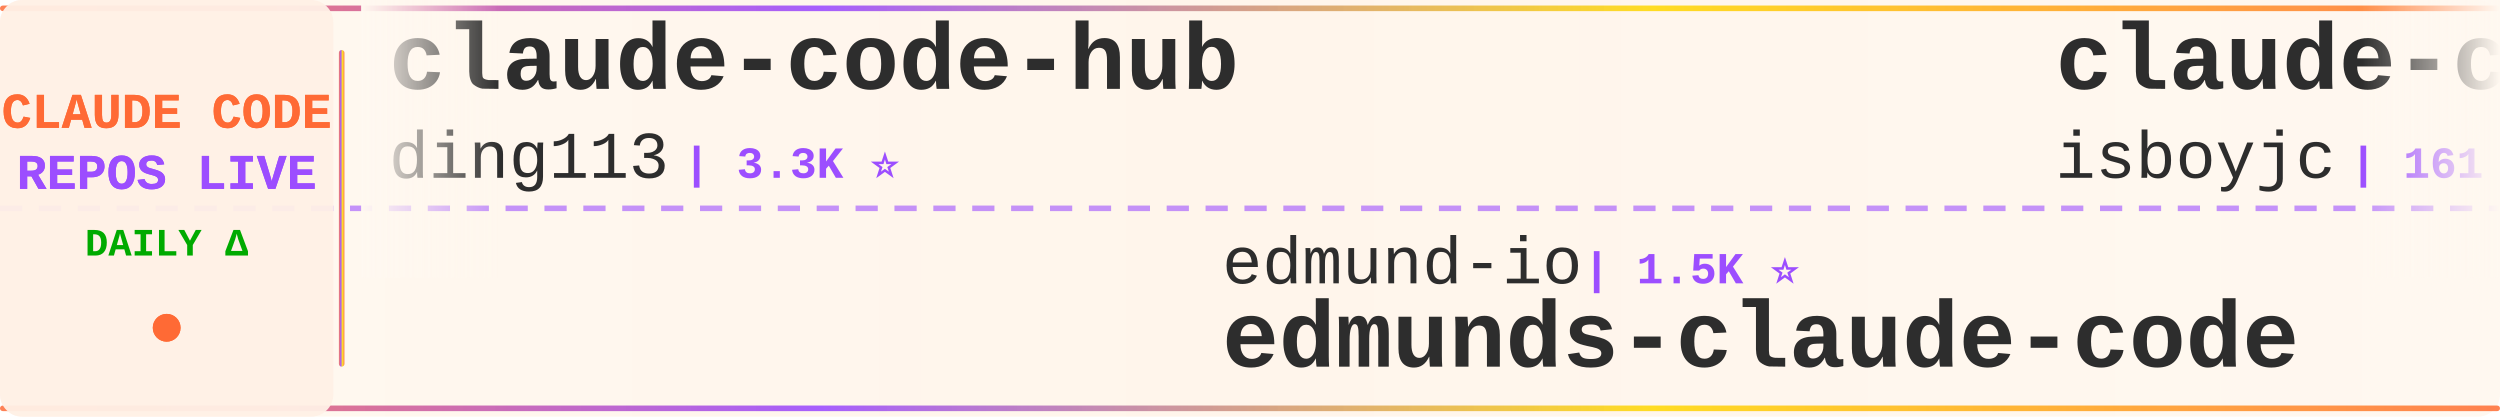
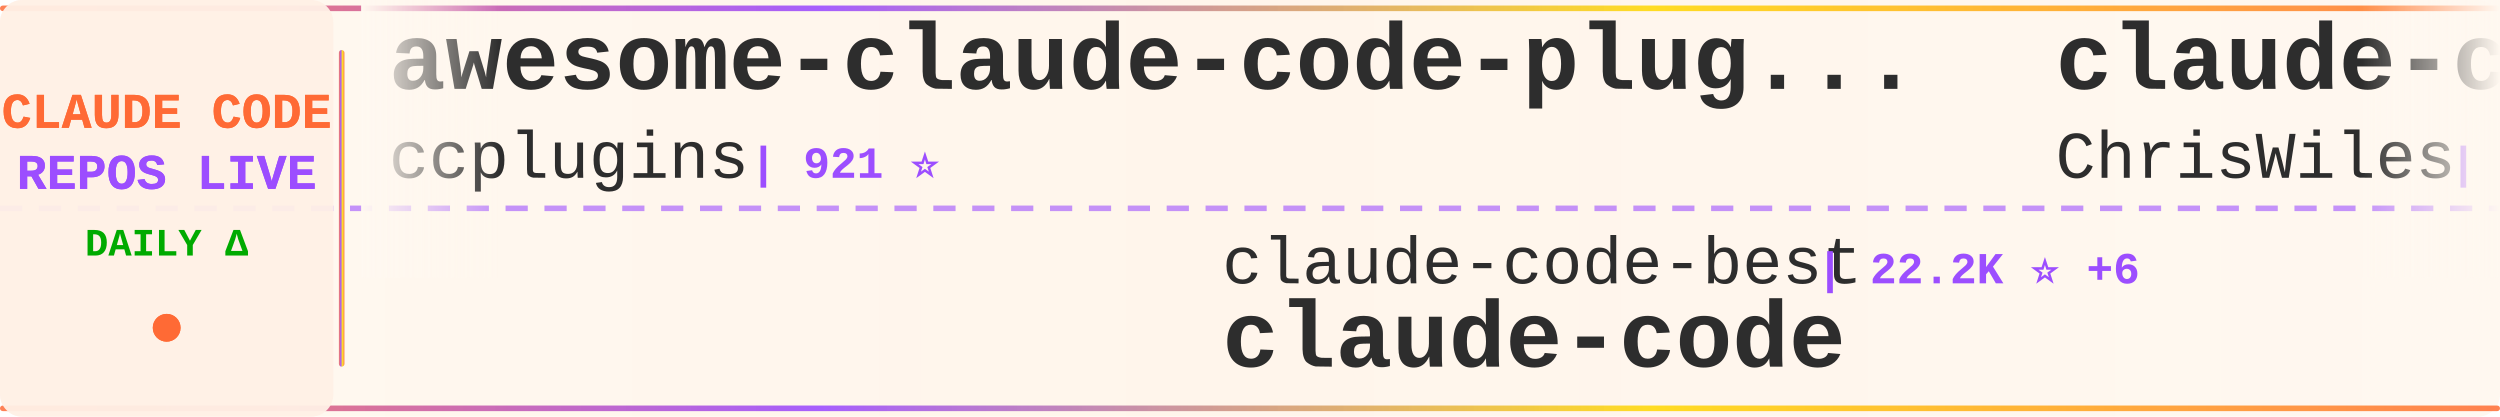
<svg xmlns="http://www.w3.org/2000/svg" width="900" height="150">
  <defs>
    <linearGradient id="tickerBg" x1="0%" y1="0%" x2="100%" y2="0%">
      <stop offset="0%" style="stop-color:#fff8f0;stop-opacity:0.98" />
      <stop offset="50%" style="stop-color:#fff5eb;stop-opacity:1" />
      <stop offset="100%" style="stop-color:#fff8f0;stop-opacity:0.98" />
    </linearGradient>
    <linearGradient id="borderGrad" x1="0%" y1="0%" x2="100%" y2="0%">
      <stop offset="0%" style="stop-color:#FF6B35;stop-opacity:0.85">
        <animate attributeName="stop-opacity" values="0.85;1;0.85" dur="2s" repeatCount="indefinite" />
      </stop>
      <stop offset="33%" style="stop-color:#9C4EFF;stop-opacity:0.9">
        <animate attributeName="stop-opacity" values="0.9;1;0.9" dur="2.2s" repeatCount="indefinite" />
      </stop>
      <stop offset="66%" style="stop-color:#FFD700;stop-opacity:0.85">
        <animate attributeName="stop-opacity" values="0.85;1;0.85" dur="1.8s" repeatCount="indefinite" />
      </stop>
      <stop offset="100%" style="stop-color:#FF6B35;stop-opacity:0.85">
        <animate attributeName="stop-opacity" values="0.85;1;0.85" dur="2s" repeatCount="indefinite" />
      </stop>
    </linearGradient>
    <filter id="textGlow">
      <feGaussianBlur stdDeviation="0.15" result="coloredBlur" />
      <feMerge>
        <feMergeNode in="coloredBlur" />
        <feMergeNode in="SourceGraphic" />
      </feMerge>
    </filter>
    <filter id="metricGlow">
      <feGaussianBlur stdDeviation="0.2" result="coloredBlur" />
      <feMerge>
        <feMergeNode in="coloredBlur" />
        <feMergeNode in="SourceGraphic" />
      </feMerge>
    </filter>
    <linearGradient id="leftFade" x1="0%" y1="0%" x2="100%" y2="0%">
      <stop offset="0%" style="stop-color:#fff8f0;stop-opacity:1" />
      <stop offset="100%" style="stop-color:#fff8f0;stop-opacity:0" />
    </linearGradient>
    <linearGradient id="rightFade" x1="0%" y1="0%" x2="100%" y2="0%">
      <stop offset="0%" style="stop-color:#fff8f0;stop-opacity:0" />
      <stop offset="100%" style="stop-color:#fff8f0;stop-opacity:1" />
    </linearGradient>
  </defs>
  <rect width="900" height="150" fill="url(#tickerBg)" rx="8" />
  <rect x="0" y="2" width="900" height="2" fill="url(#borderGrad)" rx="1" />
  <rect x="0" y="146" width="900" height="2" fill="url(#borderGrad)" rx="1" />
  <line x1="0" y1="75" x2="900" y2="75" stroke="#9C4EFF" stroke-width="2" stroke-dasharray="8 6" opacity="0.6" />
  <rect x="0" y="0" width="120" height="150" fill="#fff0e6" opacity="0.95" rx="8" />
  <text x="60" y="46" font-family="'Courier New', monospace" font-size="18" font-weight="bold" fill="#FF6B35" text-anchor="middle" filter="url(#textGlow)">
    CLAUDE CODE
  </text>
  <text x="60" y="68" font-family="'Courier New', monospace" font-size="18" font-weight="bold" fill="#9C4EFF" text-anchor="middle" filter="url(#textGlow)">
    REPOS LIVE
  </text>
  <text x="60" y="92" font-family="'Courier New', monospace" font-size="14" font-weight="bold" fill="#00aa00" text-anchor="middle">
    DAILY Δ
  </text>
  <circle cx="60" cy="118" r="5" fill="#FF6B35" filter="url(#metricGlow)">
    <animate attributeName="r" values="4;6;4" dur="1.5s" repeatCount="indefinite" />
    <animate attributeName="opacity" values="0.6;1;0.6" dur="1.5s" repeatCount="indefinite" />
  </circle>
  <rect x="122" y="18" width="2" height="114" fill="url(#borderGrad)" rx="1" />
  <clipPath id="tickerClip">
    <rect x="130" y="0" width="770" height="150" />
  </clipPath>
  <g clip-path="url(#tickerClip)">
    <g id="tickerItems">
      <animateTransform attributeName="transform" attributeType="XML" type="translate" from="0 0" to="-3000 0" dur="54s" repeatCount="indefinite" />
      <g transform="translate(0, 0)">
-         <text x="140" y="32" font-family="'Courier New', monospace" font-size="34" font-weight="bold" fill="#2d2d2d">claude-code-hub</text>
-         <text x="140" y="64" font-family="'Courier New', monospace" font-size="24" font-weight="normal" fill="#2d2d2d" opacity="1.0">ding113</text>
-         <text x="246" y="64" font-family="'Courier New', monospace" font-size="16" font-weight="bold" fill="#9C4EFF"> | 3.3K ⭐</text>
+         <text x="140" y="32" font-family="'Courier New', monospace" font-size="34" font-weight="bold" fill="#2d2d2d">awesome-claude-code-plug...</text>
+         <text x="140" y="64" font-family="'Courier New', monospace" font-size="24" font-weight="normal" fill="#2d2d2d" opacity="1.0">ccplugins</text>
+         <text x="270" y="64" font-family="'Courier New', monospace" font-size="16" font-weight="bold" fill="#9C4EFF"> | 921 ⭐</text>
      </g>
      <g transform="translate(300, 0)">
-         <text x="140" y="102" font-family="'Courier New', monospace" font-size="24" font-weight="normal" fill="#2d2d2d" opacity="1.0">edmund-io</text>
-         <text x="270" y="102" font-family="'Courier New', monospace" font-size="16" font-weight="bold" fill="#9C4EFF"> | 1.5K ⭐</text>
-         <text x="140" y="132" font-family="'Courier New', monospace" font-size="34" font-weight="bold" fill="#2d2d2d">edmunds-claude-code</text>
+         <text x="140" y="102" font-family="'Courier New', monospace" font-size="24" font-weight="normal" fill="#2d2d2d" opacity="1.0">claude-code-best</text>
+         <text x="354" y="102" font-family="'Courier New', monospace" font-size="16" font-weight="bold" fill="#9C4EFF"> | 22.2K ⭐ +6</text>
+         <text x="140" y="132" font-family="'Courier New', monospace" font-size="34" font-weight="bold" fill="#2d2d2d">claude-code</text>
      </g>
      <g transform="translate(600, 0)">
-         <text x="140" y="32" font-family="'Courier New', monospace" font-size="34" font-weight="bold" fill="#2d2d2d">claude-code</text>
-         <text x="140" y="64" font-family="'Courier New', monospace" font-size="24" font-weight="normal" fill="#2d2d2d" opacity="1.0">isboyjc</text>
-         <text x="246" y="64" font-family="'Courier New', monospace" font-size="16" font-weight="bold" fill="#9C4EFF"> | 161 ⭐</text>
+         <text x="140" y="32" font-family="'Courier New', monospace" font-size="34" font-weight="bold" fill="#2d2d2d">claude-code-showcase</text>
+         <text x="140" y="64" font-family="'Courier New', monospace" font-size="24" font-weight="normal" fill="#2d2d2d" opacity="1.0">ChrisWiles</text>
+         <text x="282" y="64" font-family="'Courier New', monospace" font-size="16" font-weight="bold" fill="#9C4EFF"> | 6.0K ⭐ -1</text>
      </g>
      <g transform="translate(900, 0)">
-         <text x="140" y="102" font-family="'Courier New', monospace" font-size="24" font-weight="normal" fill="#2d2d2d" opacity="1.0">sugyan</text>
-         <text x="234" y="102" font-family="'Courier New', monospace" font-size="16" font-weight="bold" fill="#9C4EFF"> | 1.1K ⭐</text>
-         <text x="140" y="132" font-family="'Courier New', monospace" font-size="34" font-weight="bold" fill="#2d2d2d">claude-code-webui</text>
+         <text x="140" y="102" font-family="'Courier New', monospace" font-size="24" font-weight="normal" fill="#2d2d2d" opacity="1.0">Tinkeringg-Lab</text>
+         <text x="330" y="102" font-family="'Courier New', monospace" font-size="16" font-weight="bold" fill="#9C4EFF"> | 212 ⭐</text>
+         <text x="140" y="132" font-family="'Courier New', monospace" font-size="34" font-weight="bold" fill="#2d2d2d">claude-code</text>
      </g>
      <g transform="translate(1200, 0)">
-         <text x="140" y="32" font-family="'Courier New', monospace" font-size="34" font-weight="bold" fill="#2d2d2d">Claude-code</text>
-         <text x="140" y="64" font-family="'Courier New', monospace" font-size="24" font-weight="normal" fill="#2d2d2d" opacity="1.0">fazxes</text>
-         <text x="234" y="64" font-family="'Courier New', monospace" font-size="16" font-weight="bold" fill="#9C4EFF"> | 231 ⭐</text>
+         <text x="140" y="32" font-family="'Courier New', monospace" font-size="34" font-weight="bold" fill="#2d2d2d">claude-code-my-workflow</text>
+         <text x="140" y="64" font-family="'Courier New', monospace" font-size="24" font-weight="normal" fill="#2d2d2d" opacity="1.0">pedrohcgs</text>
+         <text x="270" y="64" font-family="'Courier New', monospace" font-size="16" font-weight="bold" fill="#9C4EFF"> | 1.5K ⭐ +1</text>
      </g>
      <g transform="translate(1500, 0)">
-         <text x="140" y="102" font-family="'Courier New', monospace" font-size="24" font-weight="normal" fill="#2d2d2d" opacity="1.0">pedrohcgs</text>
-         <text x="270" y="102" font-family="'Courier New', monospace" font-size="16" font-weight="bold" fill="#9C4EFF"> | 1.5K ⭐ +1</text>
-         <text x="140" y="132" font-family="'Courier New', monospace" font-size="34" font-weight="bold" fill="#2d2d2d">claude-code-my-workflow</text>
+         <text x="140" y="102" font-family="'Courier New', monospace" font-size="24" font-weight="normal" fill="#2d2d2d" opacity="1.0">Alishahryar1</text>
+         <text x="306" y="102" font-family="'Courier New', monospace" font-size="16" font-weight="bold" fill="#9C4EFF"> | 46.4K ⭐ +42</text>
+         <text x="140" y="132" font-family="'Courier New', monospace" font-size="34" font-weight="bold" fill="#2d2d2d">free-claude-code</text>
      </g>
      <g transform="translate(1800, 0)">
-         <text x="140" y="32" font-family="'Courier New', monospace" font-size="34" font-weight="bold" fill="#2d2d2d">claude-code-book</text>
-         <text x="140" y="64" font-family="'Courier New', monospace" font-size="24" font-weight="normal" fill="#2d2d2d" opacity="1.0">lintsinghua</text>
-         <text x="294" y="64" font-family="'Courier New', monospace" font-size="16" font-weight="bold" fill="#9C4EFF"> | 4.1K ⭐ +1</text>
+         <text x="140" y="32" font-family="'Courier New', monospace" font-size="34" font-weight="bold" fill="#2d2d2d">claude-code-source-code</text>
+         <text x="140" y="64" font-family="'Courier New', monospace" font-size="24" font-weight="normal" fill="#2d2d2d" opacity="1.0">777genius</text>
+         <text x="270" y="64" font-family="'Courier New', monospace" font-size="16" font-weight="bold" fill="#9C4EFF"> | 926 ⭐</text>
      </g>
      <g transform="translate(2100, 0)">
-         <text x="140" y="102" font-family="'Courier New', monospace" font-size="24" font-weight="normal" fill="#2d2d2d" opacity="1.0">darcyegb</text>
-         <text x="258" y="102" font-family="'Courier New', monospace" font-size="16" font-weight="bold" fill="#9C4EFF"> | 760 ⭐</text>
-         <text x="140" y="132" font-family="'Courier New', monospace" font-size="34" font-weight="bold" fill="#2d2d2d">ClaudeCodeAgents</text>
+         <text x="140" y="102" font-family="'Courier New', monospace" font-size="24" font-weight="normal" fill="#2d2d2d" opacity="1.0">fazxes</text>
+         <text x="234" y="102" font-family="'Courier New', monospace" font-size="16" font-weight="bold" fill="#9C4EFF"> | 231 ⭐</text>
+         <text x="140" y="132" font-family="'Courier New', monospace" font-size="34" font-weight="bold" fill="#2d2d2d">Claude-code</text>
      </g>
      <g transform="translate(2400, 0)">
-         <text x="140" y="32" font-family="'Courier New', monospace" font-size="34" font-weight="bold" fill="#2d2d2d">system_prompts_leaks</text>
-         <text x="140" y="64" font-family="'Courier New', monospace" font-size="24" font-weight="normal" fill="#2d2d2d" opacity="1.0">asgeirtj</text>
-         <text x="258" y="64" font-family="'Courier New', monospace" font-size="16" font-weight="bold" fill="#9C4EFF"> | 63.3K ⭐ +14</text>
+         <text x="140" y="32" font-family="'Courier New', monospace" font-size="34" font-weight="bold" fill="#2d2d2d">claude-code</text>
+         <text x="140" y="64" font-family="'Courier New', monospace" font-size="24" font-weight="normal" fill="#2d2d2d" opacity="1.0">mehmoodosman</text>
+         <text x="306" y="64" font-family="'Courier New', monospace" font-size="16" font-weight="bold" fill="#9C4EFF"> | 172 ⭐</text>
      </g>
      <g transform="translate(2700, 0)">
-         <text x="140" y="102" font-family="'Courier New', monospace" font-size="24" font-weight="normal" fill="#2d2d2d" opacity="1.0">ponponon</text>
-         <text x="258" y="102" font-family="'Courier New', monospace" font-size="16" font-weight="bold" fill="#9C4EFF"> | 2.3K ⭐</text>
-         <text x="140" y="132" font-family="'Courier New', monospace" font-size="34" font-weight="bold" fill="#2d2d2d">claude_code_src</text>
+         <text x="140" y="102" font-family="'Courier New', monospace" font-size="24" font-weight="normal" fill="#2d2d2d" opacity="1.0">Piebald-AI</text>
+         <text x="282" y="102" font-family="'Courier New', monospace" font-size="16" font-weight="bold" fill="#9C4EFF"> | 12.4K ⭐ +2</text>
+         <text x="140" y="132" font-family="'Courier New', monospace" font-size="34" font-weight="bold" fill="#2d2d2d">claude-code-system-promp...</text>
      </g>
      <g transform="translate(3000, 0)">
-         <text x="140" y="32" font-family="'Courier New', monospace" font-size="34" font-weight="bold" fill="#2d2d2d">claude-code-hub</text>
-         <text x="140" y="64" font-family="'Courier New', monospace" font-size="24" font-weight="normal" fill="#2d2d2d" opacity="1.0">ding113</text>
-         <text x="246" y="64" font-family="'Courier New', monospace" font-size="16" font-weight="bold" fill="#9C4EFF"> | 3.3K ⭐</text>
+         <text x="140" y="32" font-family="'Courier New', monospace" font-size="34" font-weight="bold" fill="#2d2d2d">awesome-claude-code-plug...</text>
+         <text x="140" y="64" font-family="'Courier New', monospace" font-size="24" font-weight="normal" fill="#2d2d2d" opacity="1.0">ccplugins</text>
+         <text x="270" y="64" font-family="'Courier New', monospace" font-size="16" font-weight="bold" fill="#9C4EFF"> | 921 ⭐</text>
      </g>
      <g transform="translate(3300, 0)">
-         <text x="140" y="102" font-family="'Courier New', monospace" font-size="24" font-weight="normal" fill="#2d2d2d" opacity="1.0">edmund-io</text>
-         <text x="270" y="102" font-family="'Courier New', monospace" font-size="16" font-weight="bold" fill="#9C4EFF"> | 1.5K ⭐</text>
-         <text x="140" y="132" font-family="'Courier New', monospace" font-size="34" font-weight="bold" fill="#2d2d2d">edmunds-claude-code</text>
+         <text x="140" y="102" font-family="'Courier New', monospace" font-size="24" font-weight="normal" fill="#2d2d2d" opacity="1.0">claude-code-best</text>
+         <text x="354" y="102" font-family="'Courier New', monospace" font-size="16" font-weight="bold" fill="#9C4EFF"> | 22.2K ⭐ +6</text>
+         <text x="140" y="132" font-family="'Courier New', monospace" font-size="34" font-weight="bold" fill="#2d2d2d">claude-code</text>
      </g>
      <g transform="translate(3600, 0)">
-         <text x="140" y="32" font-family="'Courier New', monospace" font-size="34" font-weight="bold" fill="#2d2d2d">claude-code</text>
-         <text x="140" y="64" font-family="'Courier New', monospace" font-size="24" font-weight="normal" fill="#2d2d2d" opacity="1.0">isboyjc</text>
-         <text x="246" y="64" font-family="'Courier New', monospace" font-size="16" font-weight="bold" fill="#9C4EFF"> | 161 ⭐</text>
+         <text x="140" y="32" font-family="'Courier New', monospace" font-size="34" font-weight="bold" fill="#2d2d2d">claude-code-showcase</text>
+         <text x="140" y="64" font-family="'Courier New', monospace" font-size="24" font-weight="normal" fill="#2d2d2d" opacity="1.0">ChrisWiles</text>
+         <text x="282" y="64" font-family="'Courier New', monospace" font-size="16" font-weight="bold" fill="#9C4EFF"> | 6.0K ⭐ -1</text>
      </g>
      <g transform="translate(3900, 0)">
-         <text x="140" y="102" font-family="'Courier New', monospace" font-size="24" font-weight="normal" fill="#2d2d2d" opacity="1.0">sugyan</text>
-         <text x="234" y="102" font-family="'Courier New', monospace" font-size="16" font-weight="bold" fill="#9C4EFF"> | 1.1K ⭐</text>
-         <text x="140" y="132" font-family="'Courier New', monospace" font-size="34" font-weight="bold" fill="#2d2d2d">claude-code-webui</text>
+         <text x="140" y="102" font-family="'Courier New', monospace" font-size="24" font-weight="normal" fill="#2d2d2d" opacity="1.0">Tinkeringg-Lab</text>
+         <text x="330" y="102" font-family="'Courier New', monospace" font-size="16" font-weight="bold" fill="#9C4EFF"> | 212 ⭐</text>
+         <text x="140" y="132" font-family="'Courier New', monospace" font-size="34" font-weight="bold" fill="#2d2d2d">claude-code</text>
      </g>
    </g>
  </g>
  <rect x="130" y="0" width="50" height="100" fill="url(#leftFade)" />
  <rect x="850" y="0" width="50" height="100" fill="url(#rightFade)" />
</svg>
